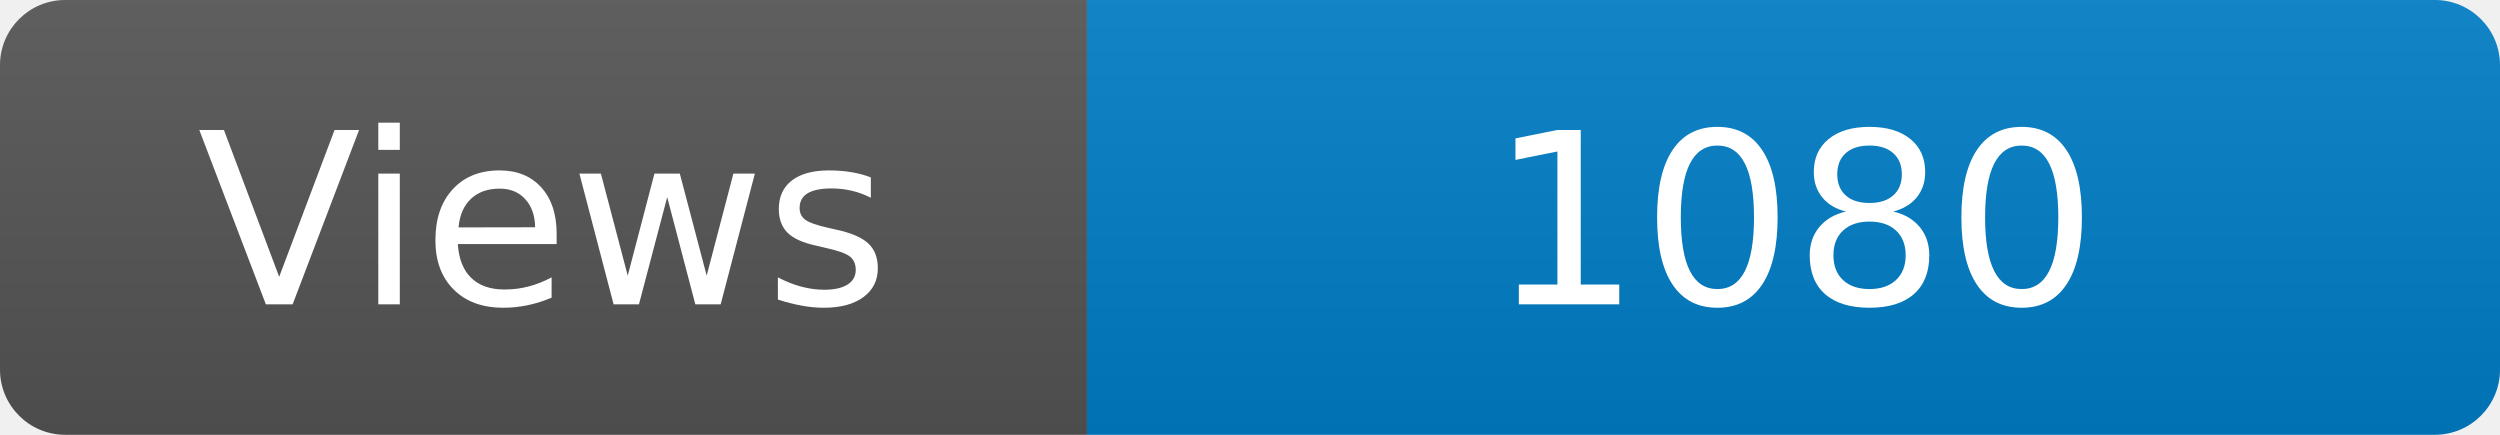
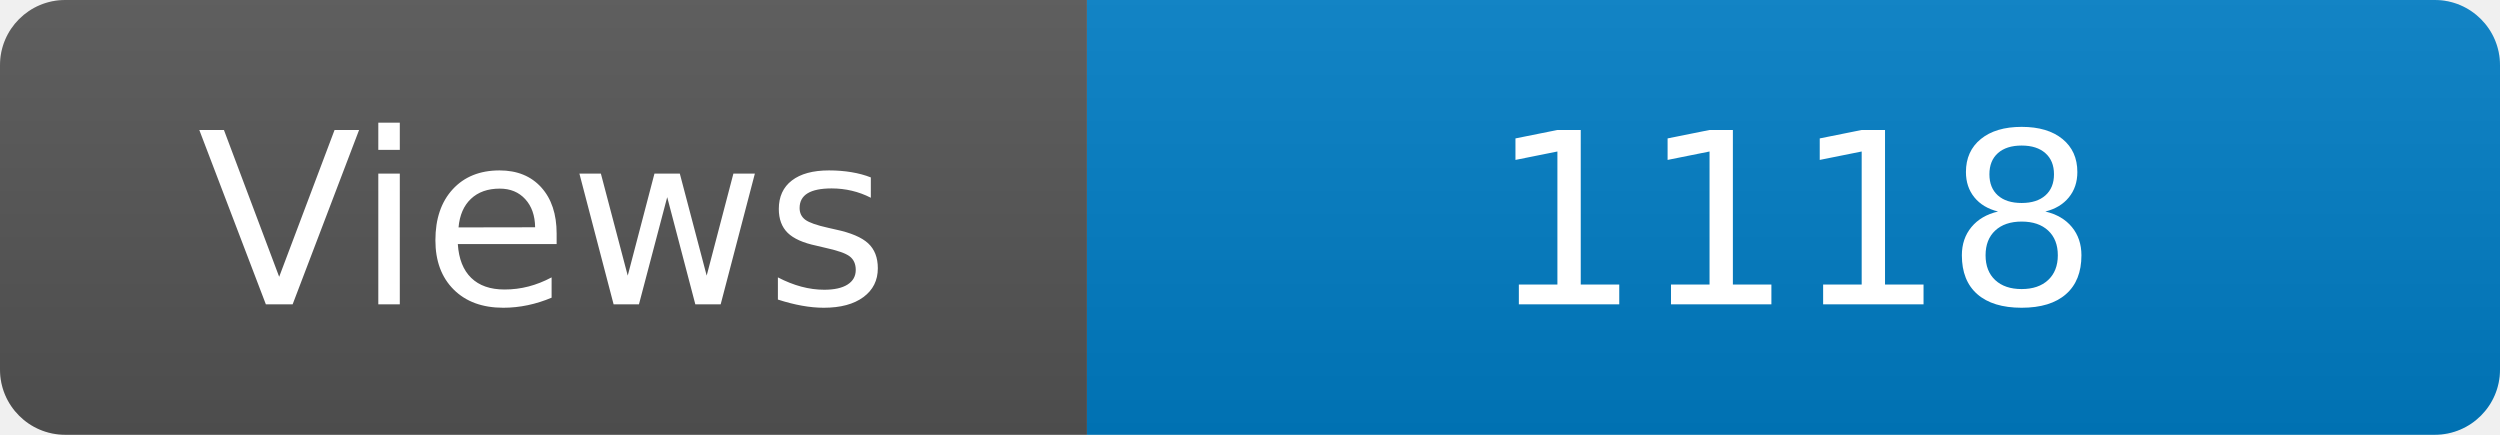
<svg xmlns="http://www.w3.org/2000/svg" width="115" height="20" role="img" aria-label="Maintained?: yes">
  <linearGradient id="s" x2="0" y2="100%">
    <stop offset="0" stop-color="#bbb" stop-opacity=".1" />
    <stop offset="1" stop-opacity=".1" />
  </linearGradient>
  <clipPath id="r">
    <rect width="115" height="20" rx="3" fill="#fff" />
  </clipPath>
  <g clip-path="url(#r)">
    <rect width="50" height="20" fill="#555" />
    <rect x="50" width="160" height="20" fill="#007ec6" />
    <rect width="115" height="20" fill="url(#s)" />
  </g>
  <g fill="#fff" text-anchor="middle" font-family="Verdana,Geneva,DejaVu Sans,sans-serif" font-size="110">
    <text x="250" y="140" transform="scale(.1)" fill="#fff">Views</text>
-     <text x="825" y="140" transform="scale(.1)" fill="#fff">1080</text>
+     <text x="825" y="140" transform="scale(.1)" fill="#fff">1118</text>
  </g>
</svg>
